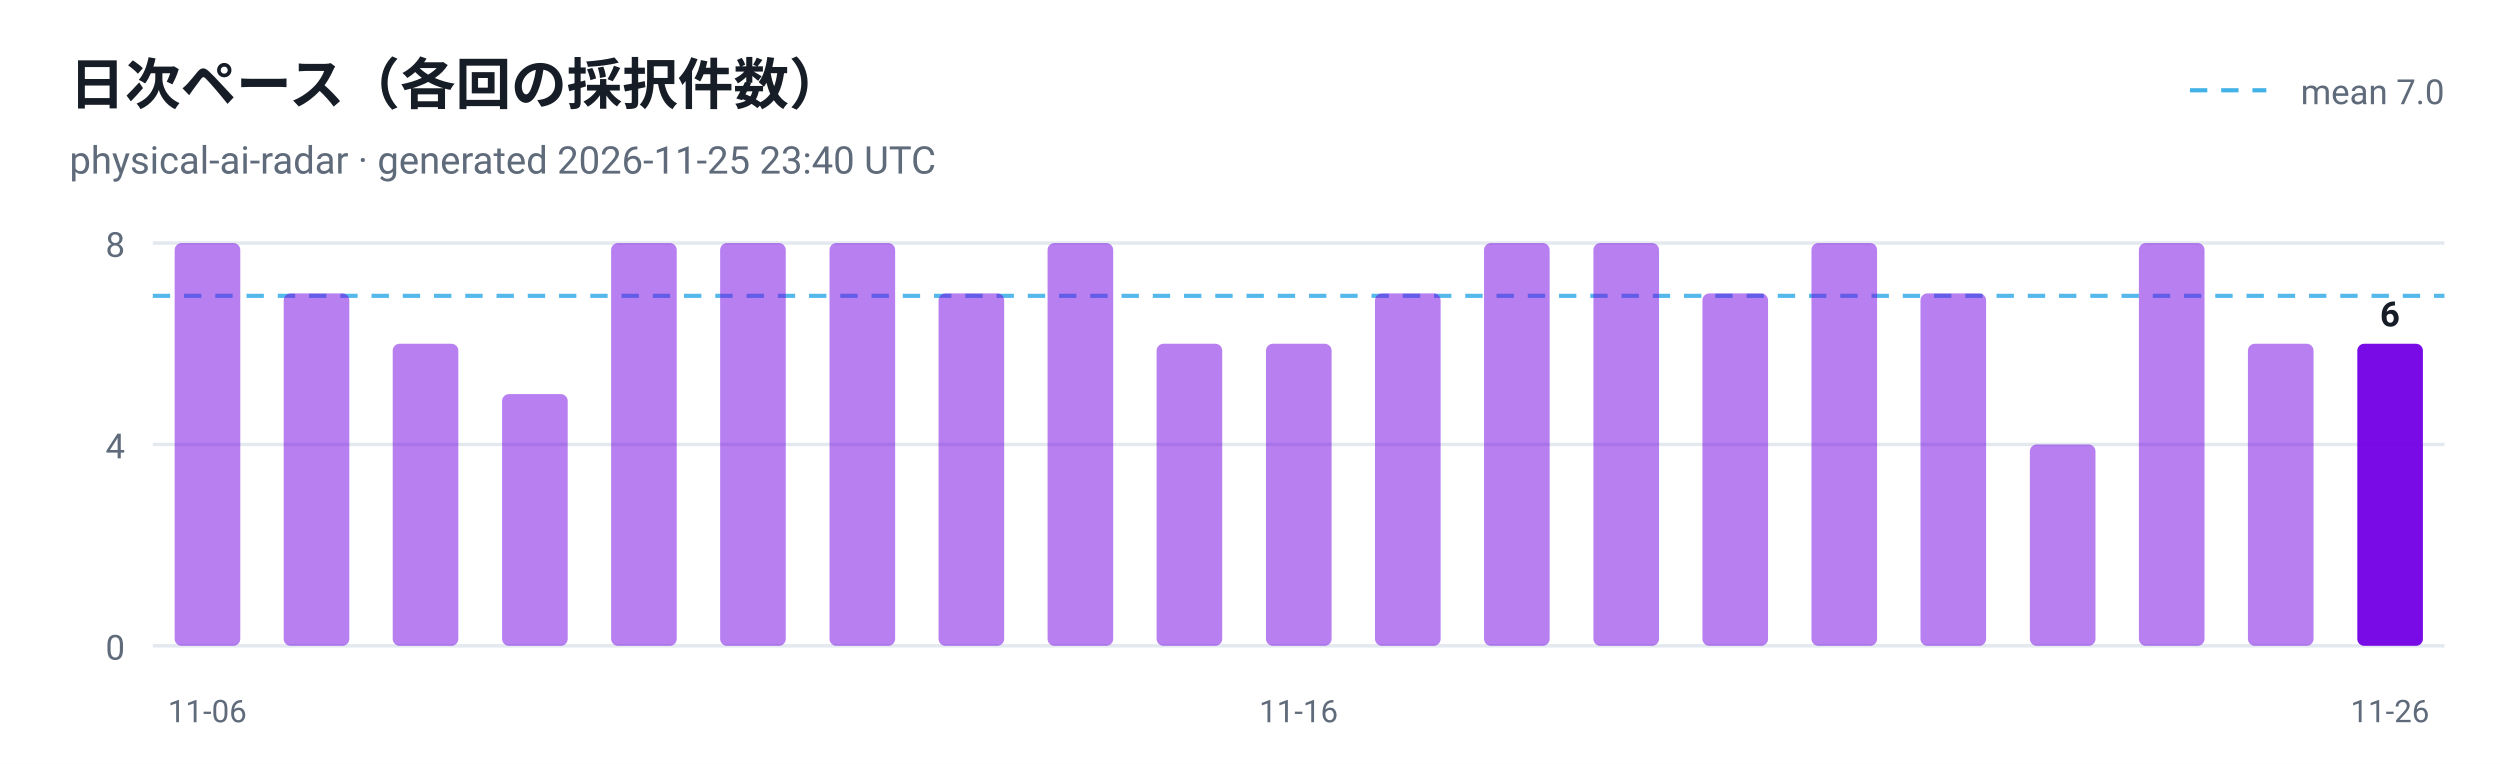
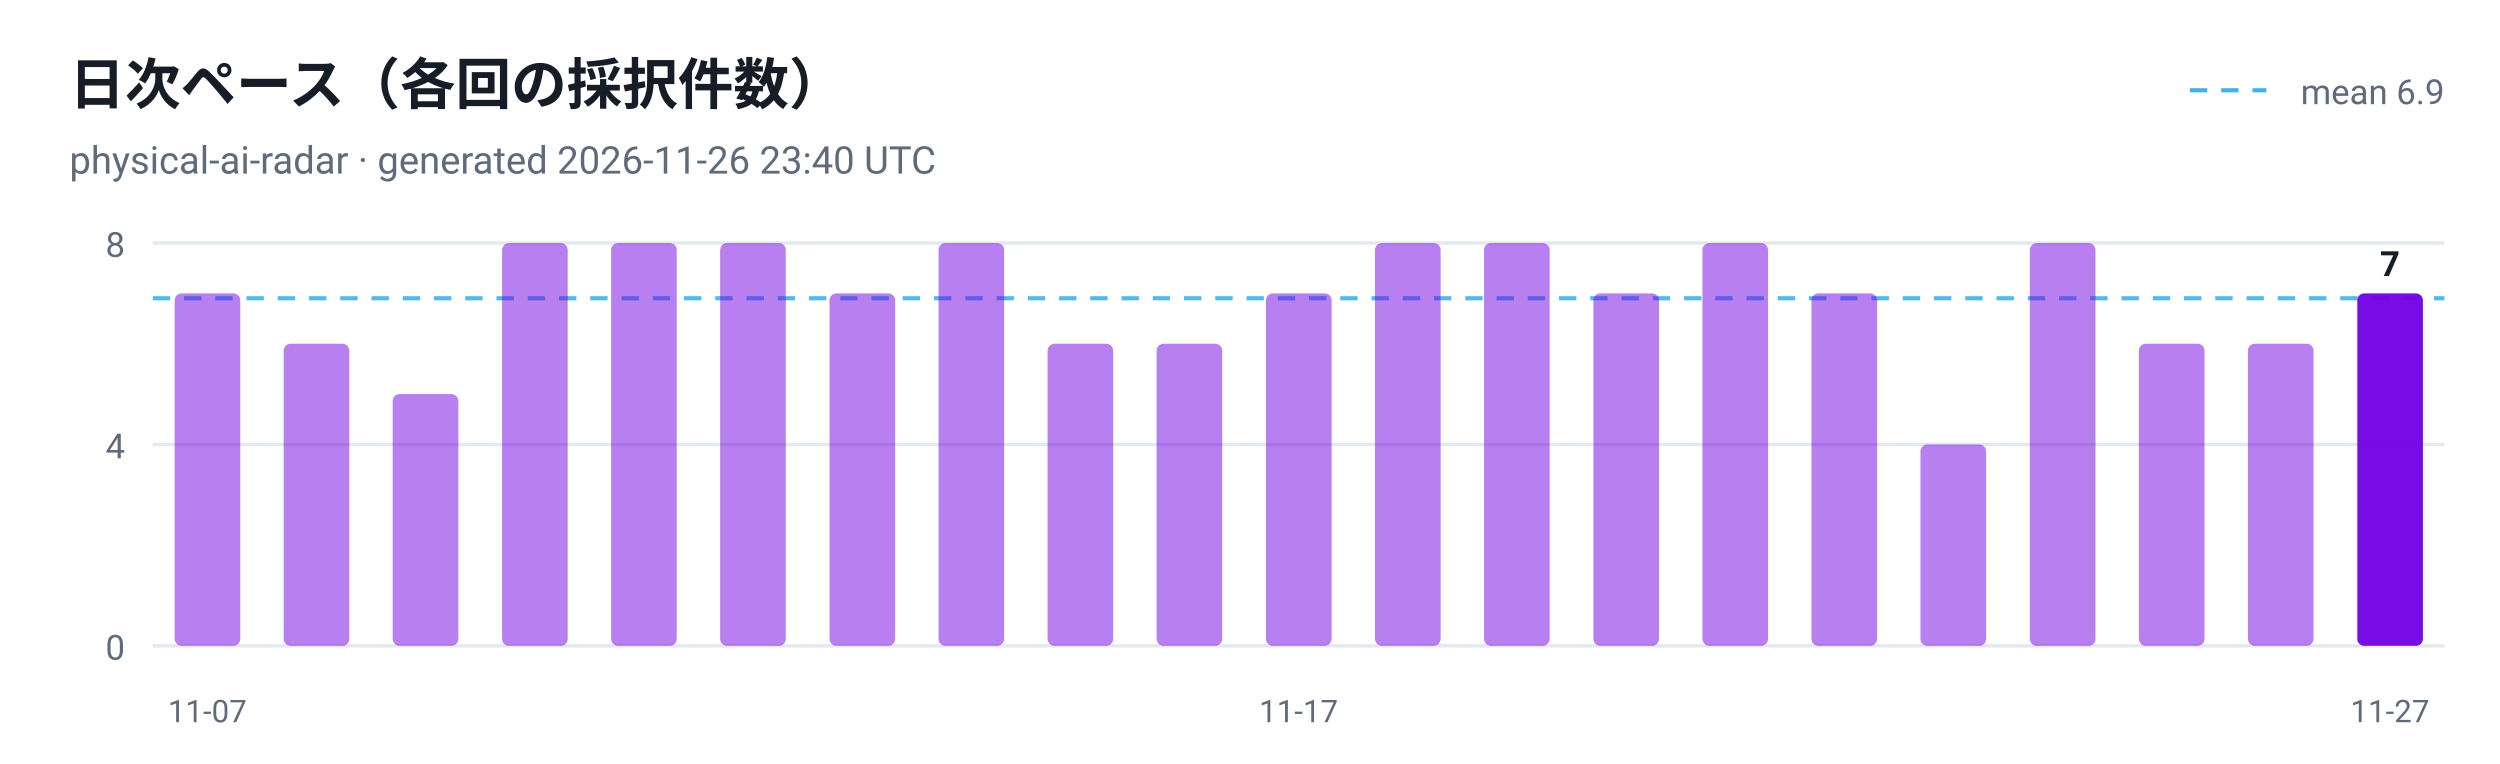
<svg xmlns="http://www.w3.org/2000/svg" viewBox="0 0 720 220" width="720" height="220" role="img" aria-label="日次ペース（各回の採択件数）">
  <style>
  .plate { fill: #ffffff }
  .ink { fill: #161d26 }
  .muted { fill: #5f6b7a }
  .grid { stroke: #e3e9ef }
  @media (prefers-color-scheme: dark) {
    .plate { fill: #0d1117 }
    .ink { fill: #e6edf3 }
    .muted { fill: #8b949e }
    .grid { stroke: #30363d }
  }
</style>
  <rect class="plate" width="720" height="220" />
  <text x="20" y="30" font-family="ui-sans-serif, -apple-system, 'Segoe UI', Roboto, Helvetica, Arial, sans-serif" font-size="16" font-weight="700" class="ink">日次ペース（各回の採択件数）</text>
-   <text x="20" y="50" font-family="ui-sans-serif, -apple-system, 'Segoe UI', Roboto, Helvetica, Arial, sans-serif" font-size="11" class="muted">physical-ai-radar · generated 2026-11-25 23:40 UTC</text>
+   <text x="20" y="50" font-family="ui-sans-serif, -apple-system, 'Segoe UI', Roboto, Helvetica, Arial, sans-serif" font-size="11" class="muted">physical-ai-radar · generated 2026-11-26 23:40 UTC</text>
  <line x1="44" y1="186.0" x2="704" y2="186.0" class="grid" />
  <text x="36" y="190.0" text-anchor="end" font-family="ui-sans-serif, -apple-system, 'Segoe UI', Roboto, Helvetica, Arial, sans-serif" font-size="10" fill="#5f6b7a">0</text>
  <line x1="44" y1="128.0" x2="704" y2="128.0" class="grid" />
  <text x="36" y="132.0" text-anchor="end" font-family="ui-sans-serif, -apple-system, 'Segoe UI', Roboto, Helvetica, Arial, sans-serif" font-size="10" fill="#5f6b7a">4</text>
  <line x1="44" y1="70.0" x2="704" y2="70.0" class="grid" />
  <text x="36" y="74.0" text-anchor="end" font-family="ui-sans-serif, -apple-system, 'Segoe UI', Roboto, Helvetica, Arial, sans-serif" font-size="10" fill="#5f6b7a">8</text>
-   <line x1="44" y1="85.2" x2="704" y2="85.2" stroke="#41b1e8" stroke-width="1.2" stroke-dasharray="5 4" opacity="0.9" />
+   <line x1="44" y1="85.9" x2="704" y2="85.9" stroke="#41b1e8" stroke-width="1.2" stroke-dasharray="5 4" opacity="0.9" />
  <line x1="630.7" y1="26" x2="652.7" y2="26" stroke="#41b1e8" stroke-width="1.2" stroke-dasharray="5 4" />
-   <text class="muted" x="704" y="30" text-anchor="end" font-family="ui-sans-serif, -apple-system, 'Segoe UI', Roboto, Helvetica, Arial, sans-serif" font-size="10">mean 7.0</text>
-   <rect x="50.3" y="70.0" width="18.9" height="116.0" rx="2" fill="#7300e5" fill-opacity="0.5" />
-   <text x="59.7" y="208" text-anchor="middle" font-family="ui-sans-serif, -apple-system, 'Segoe UI', Roboto, Helvetica, Arial, sans-serif" font-size="9" fill="#5f6b7a">11-06</text>
-   <rect x="81.7" y="84.5" width="18.9" height="101.5" rx="2" fill="#7300e5" fill-opacity="0.5" />
-   <rect x="113.1" y="99.0" width="18.9" height="87.0" rx="2" fill="#7300e5" fill-opacity="0.5" />
-   <rect x="144.6" y="113.5" width="18.9" height="72.5" rx="2" fill="#7300e5" fill-opacity="0.5" />
+   <text class="muted" x="704" y="30" text-anchor="end" font-family="ui-sans-serif, -apple-system, 'Segoe UI', Roboto, Helvetica, Arial, sans-serif" font-size="10">mean 6.9</text>
+   <rect x="50.3" y="84.5" width="18.9" height="101.5" rx="2" fill="#7300e5" fill-opacity="0.5" />
+   <text x="59.7" y="208" text-anchor="middle" font-family="ui-sans-serif, -apple-system, 'Segoe UI', Roboto, Helvetica, Arial, sans-serif" font-size="9" fill="#5f6b7a">11-07</text>
+   <rect x="81.7" y="99.0" width="18.9" height="87.0" rx="2" fill="#7300e5" fill-opacity="0.5" />
+   <rect x="113.1" y="113.5" width="18.9" height="72.5" rx="2" fill="#7300e5" fill-opacity="0.5" />
+   <rect x="144.6" y="70.0" width="18.9" height="116.0" rx="2" fill="#7300e5" fill-opacity="0.5" />
  <rect x="176.0" y="70.0" width="18.9" height="116.0" rx="2" fill="#7300e5" fill-opacity="0.5" />
  <rect x="207.4" y="70.0" width="18.9" height="116.0" rx="2" fill="#7300e5" fill-opacity="0.5" />
-   <rect x="238.9" y="70.0" width="18.9" height="116.0" rx="2" fill="#7300e5" fill-opacity="0.5" />
-   <rect x="270.3" y="84.5" width="18.9" height="101.5" rx="2" fill="#7300e5" fill-opacity="0.5" />
-   <rect x="301.7" y="70.0" width="18.9" height="116.0" rx="2" fill="#7300e5" fill-opacity="0.5" />
+   <rect x="238.9" y="84.5" width="18.9" height="101.5" rx="2" fill="#7300e5" fill-opacity="0.5" />
+   <rect x="270.3" y="70.0" width="18.9" height="116.0" rx="2" fill="#7300e5" fill-opacity="0.5" />
+   <rect x="301.7" y="99.0" width="18.9" height="87.0" rx="2" fill="#7300e5" fill-opacity="0.5" />
  <rect x="333.1" y="99.0" width="18.9" height="87.0" rx="2" fill="#7300e5" fill-opacity="0.5" />
-   <rect x="364.6" y="99.0" width="18.9" height="87.0" rx="2" fill="#7300e5" fill-opacity="0.5" />
-   <text x="374.0" y="208" text-anchor="middle" font-family="ui-sans-serif, -apple-system, 'Segoe UI', Roboto, Helvetica, Arial, sans-serif" font-size="9" fill="#5f6b7a">11-16</text>
-   <rect x="396.0" y="84.5" width="18.9" height="101.5" rx="2" fill="#7300e5" fill-opacity="0.5" />
+   <rect x="364.6" y="84.5" width="18.9" height="101.5" rx="2" fill="#7300e5" fill-opacity="0.5" />
+   <text x="374.0" y="208" text-anchor="middle" font-family="ui-sans-serif, -apple-system, 'Segoe UI', Roboto, Helvetica, Arial, sans-serif" font-size="9" fill="#5f6b7a">11-17</text>
+   <rect x="396.0" y="70.0" width="18.9" height="116.0" rx="2" fill="#7300e5" fill-opacity="0.5" />
  <rect x="427.4" y="70.0" width="18.9" height="116.0" rx="2" fill="#7300e5" fill-opacity="0.5" />
-   <rect x="458.9" y="70.0" width="18.9" height="116.0" rx="2" fill="#7300e5" fill-opacity="0.5" />
-   <rect x="490.3" y="84.5" width="18.9" height="101.5" rx="2" fill="#7300e5" fill-opacity="0.5" />
-   <rect x="521.7" y="70.0" width="18.9" height="116.0" rx="2" fill="#7300e5" fill-opacity="0.5" />
-   <rect x="553.1" y="84.5" width="18.9" height="101.5" rx="2" fill="#7300e5" fill-opacity="0.5" />
-   <rect x="584.6" y="128.0" width="18.9" height="58.0" rx="2" fill="#7300e5" fill-opacity="0.5" />
-   <rect x="616.0" y="70.0" width="18.9" height="116.0" rx="2" fill="#7300e5" fill-opacity="0.5" />
+   <rect x="458.9" y="84.5" width="18.9" height="101.5" rx="2" fill="#7300e5" fill-opacity="0.5" />
+   <rect x="490.3" y="70.0" width="18.9" height="116.0" rx="2" fill="#7300e5" fill-opacity="0.5" />
+   <rect x="521.7" y="84.5" width="18.9" height="101.5" rx="2" fill="#7300e5" fill-opacity="0.5" />
+   <rect x="553.1" y="128.0" width="18.9" height="58.0" rx="2" fill="#7300e5" fill-opacity="0.5" />
+   <rect x="584.6" y="70.0" width="18.9" height="116.0" rx="2" fill="#7300e5" fill-opacity="0.5" />
+   <rect x="616.0" y="99.0" width="18.9" height="87.0" rx="2" fill="#7300e5" fill-opacity="0.5" />
  <rect x="647.4" y="99.0" width="18.9" height="87.0" rx="2" fill="#7300e5" fill-opacity="0.5" />
-   <rect x="678.9" y="99.0" width="18.9" height="87.0" rx="2" fill="#7300e5" fill-opacity="0.95" />
-   <text class="ink" x="688.3" y="94.0" text-anchor="middle" font-family="ui-sans-serif, -apple-system, 'Segoe UI', Roboto, Helvetica, Arial, sans-serif" font-size="10" font-weight="700">6</text>
-   <text x="688.3" y="208" text-anchor="middle" font-family="ui-sans-serif, -apple-system, 'Segoe UI', Roboto, Helvetica, Arial, sans-serif" font-size="9" fill="#5f6b7a">11-26</text>
+   <rect x="678.9" y="84.5" width="18.9" height="101.5" rx="2" fill="#7300e5" fill-opacity="0.95" />
+   <text class="ink" x="688.3" y="79.5" text-anchor="middle" font-family="ui-sans-serif, -apple-system, 'Segoe UI', Roboto, Helvetica, Arial, sans-serif" font-size="10" font-weight="700">7</text>
+   <text x="688.3" y="208" text-anchor="middle" font-family="ui-sans-serif, -apple-system, 'Segoe UI', Roboto, Helvetica, Arial, sans-serif" font-size="9" fill="#5f6b7a">11-27</text>
</svg>
